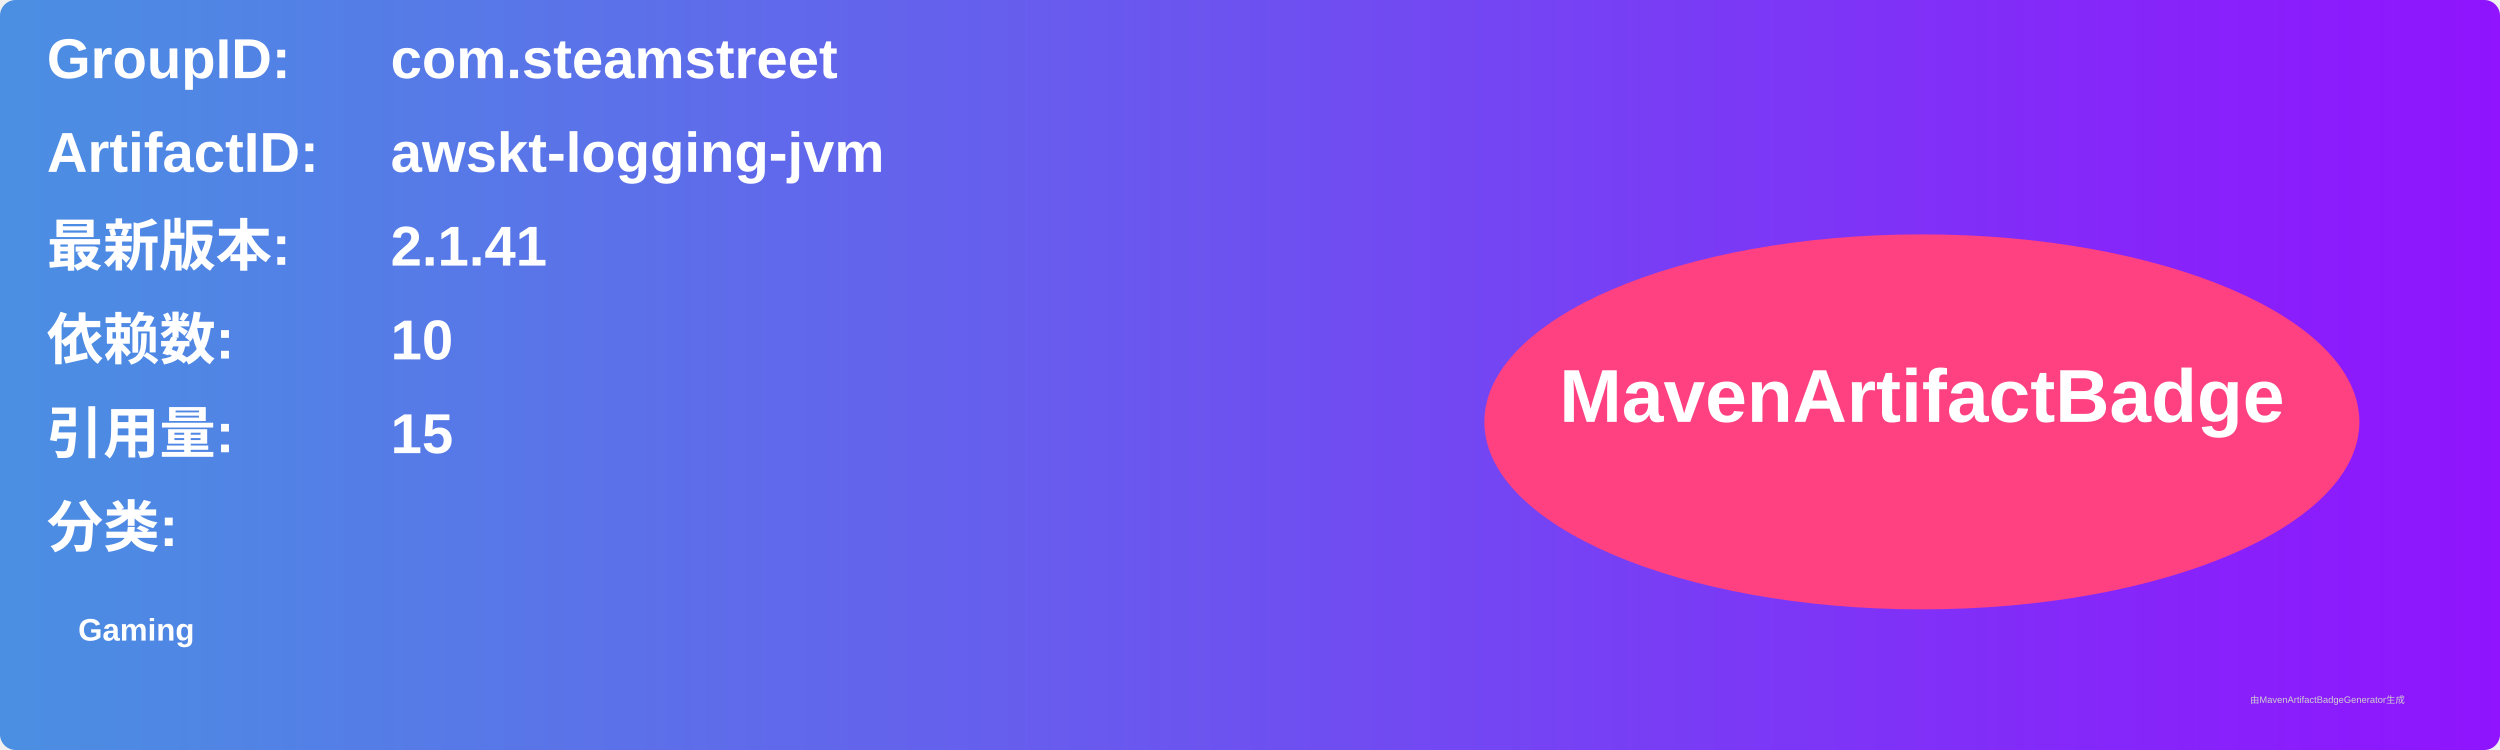
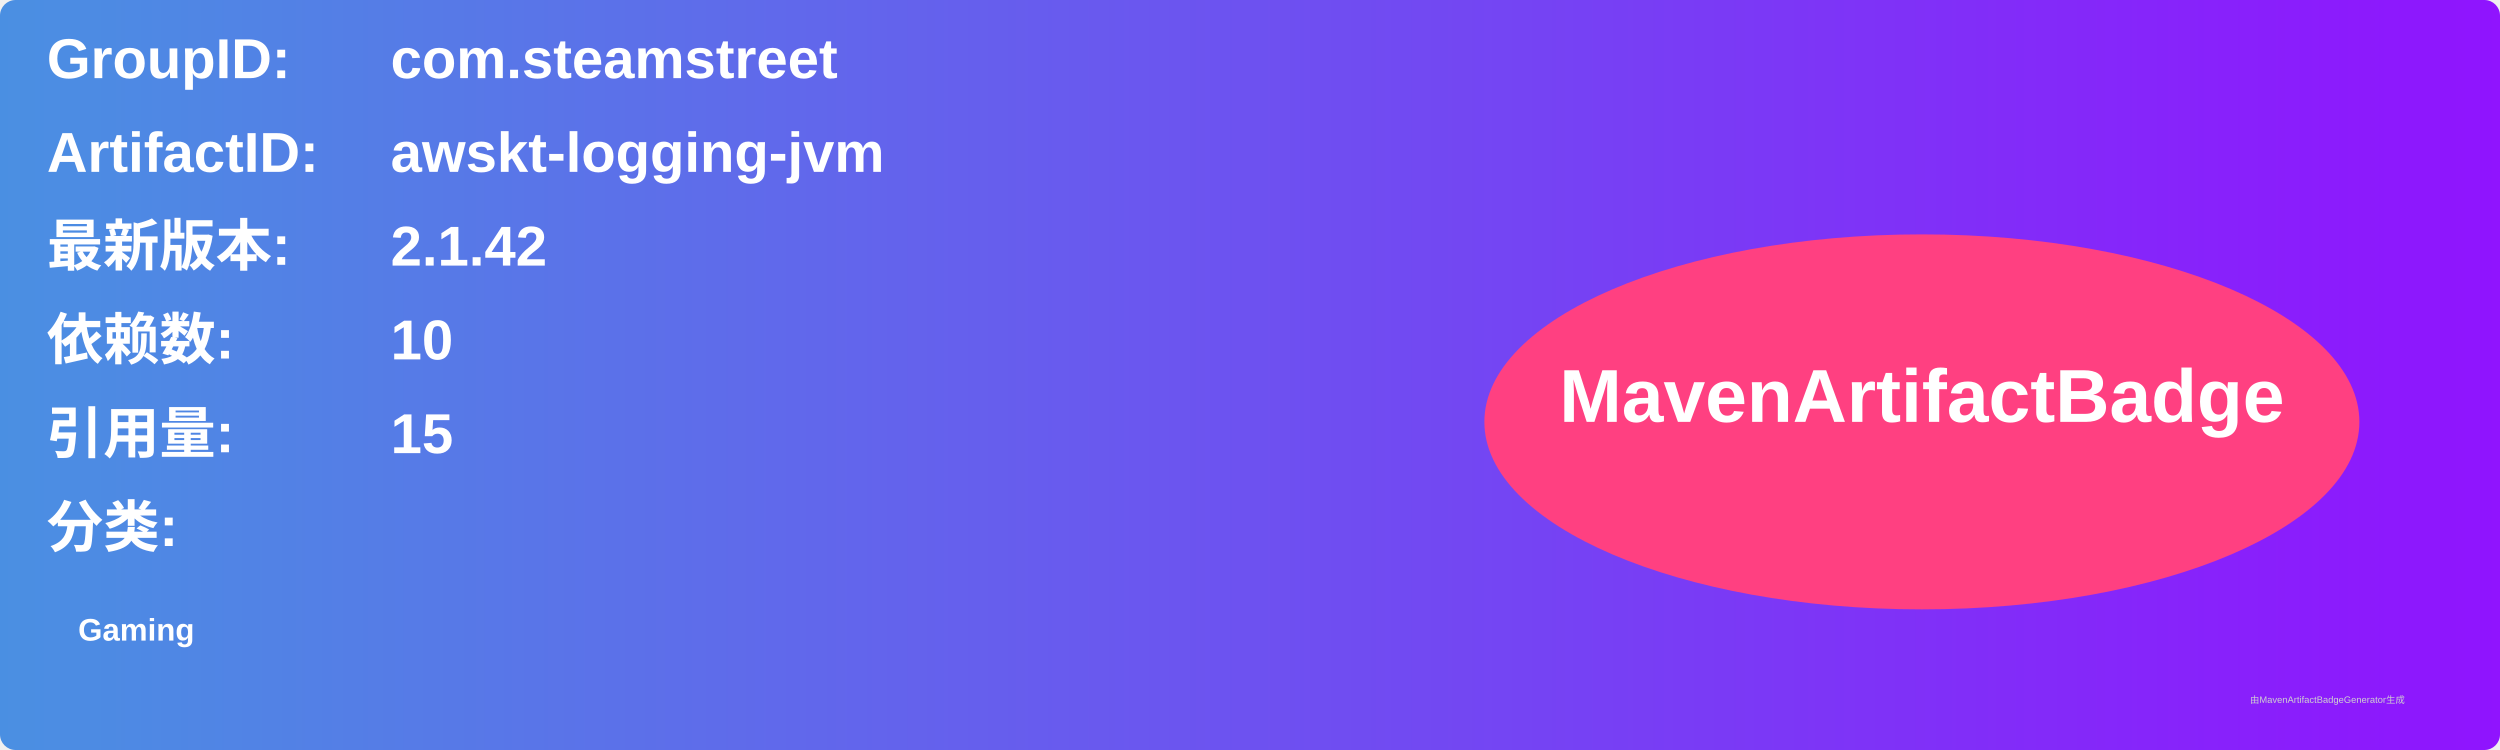
<svg xmlns="http://www.w3.org/2000/svg" width="800" height="240" viewBox="0 0 800 240">
  <linearGradient id="grad" x1="0%" y1="0%" x2="100%" y2="0%">
    <stop offset="0%" stop-color="#4a90e2" />
    <stop offset="100%" stop-color="#9013fe" />
  </linearGradient>
  <rect width="100%" height="100%" rx="5" ry="5" fill="url(#grad)" />
  <g transform="translate(15, 15)">
    <text x="0" y="10" font-family="Arial" font-size="18" fill="white" font-weight="bold" width="260">GroupID:</text>
    <text x="110" y="10" font-family="Arial" font-size="18" fill="white" font-weight="bold" width="460">com.steamstreet</text>
    <text x="0" y="40" font-family="Arial" font-size="18" fill="white" font-weight="bold" width="260">ArtifactID:</text>
    <text x="110" y="40" font-family="Arial" font-size="18" fill="white" font-weight="bold" width="460">awskt-logging-jvm</text>
    <text x="0" y="70" font-family="Arial" font-size="18" fill="white" font-weight="bold">最新版本:</text>
    <text x="110" y="70" font-family="Arial" font-size="18" fill="white" font-weight="bold">
-       <tspan font-weight="bold">2.1.41</tspan>
+       <tspan font-weight="bold">2.1.42</tspan>
    </text>
    <text x="0" y="100" font-family="Arial" font-size="18" fill="white" font-weight="bold">依赖数: </text>
    <text x="110" y="100" font-family="Arial" font-size="18" fill="white">
      <tspan font-weight="bold">10</tspan>
    </text>
    <text x="0" y="130" font-family="Arial" font-size="18" fill="white" font-weight="bold">引用量: </text>
    <text x="110" y="130" font-family="Arial" font-size="18" fill="white">
      <tspan font-weight="bold">15</tspan>
    </text>
    <text x="0" y="160" font-family="Arial" font-size="18" fill="white" font-weight="bold">分类:</text>
    <text x="10" y="190" font-family="Arial" font-size="10" fill="white">
      <tspan font-weight="bold">Gaming</tspan>
    </text>
    <ellipse cx="600" cy="120" rx="140" ry="60" fill="#ff4081" />
    <text x="600" y="120" text-anchor="middle" font-family="Arial" font-size="24" fill="white" font-weight="bold">MavenArtifactBadge</text>
  </g>
  <text x="720" y="225" font-family="Arial" font-size="3" fill="#d0d0d0">由MavenArtifactBadgeGenerator生成</text>
</svg>
